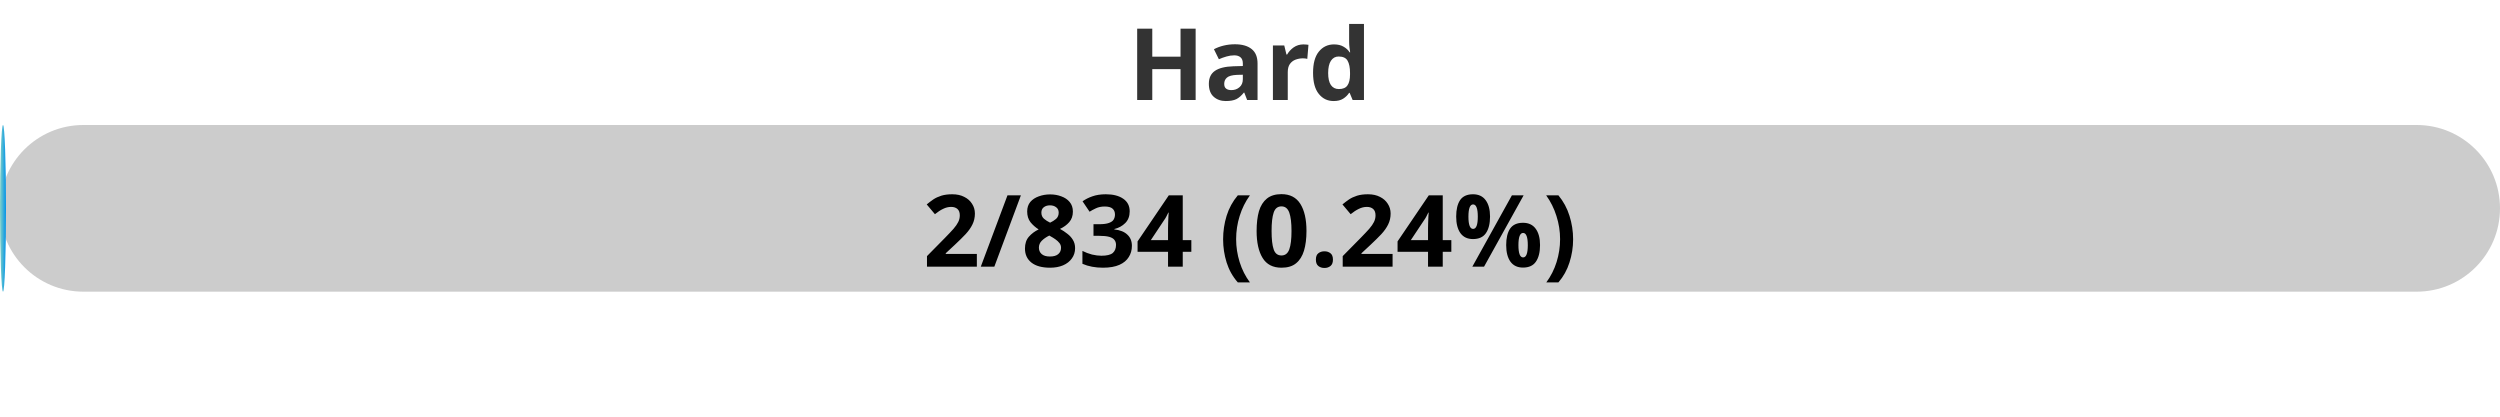
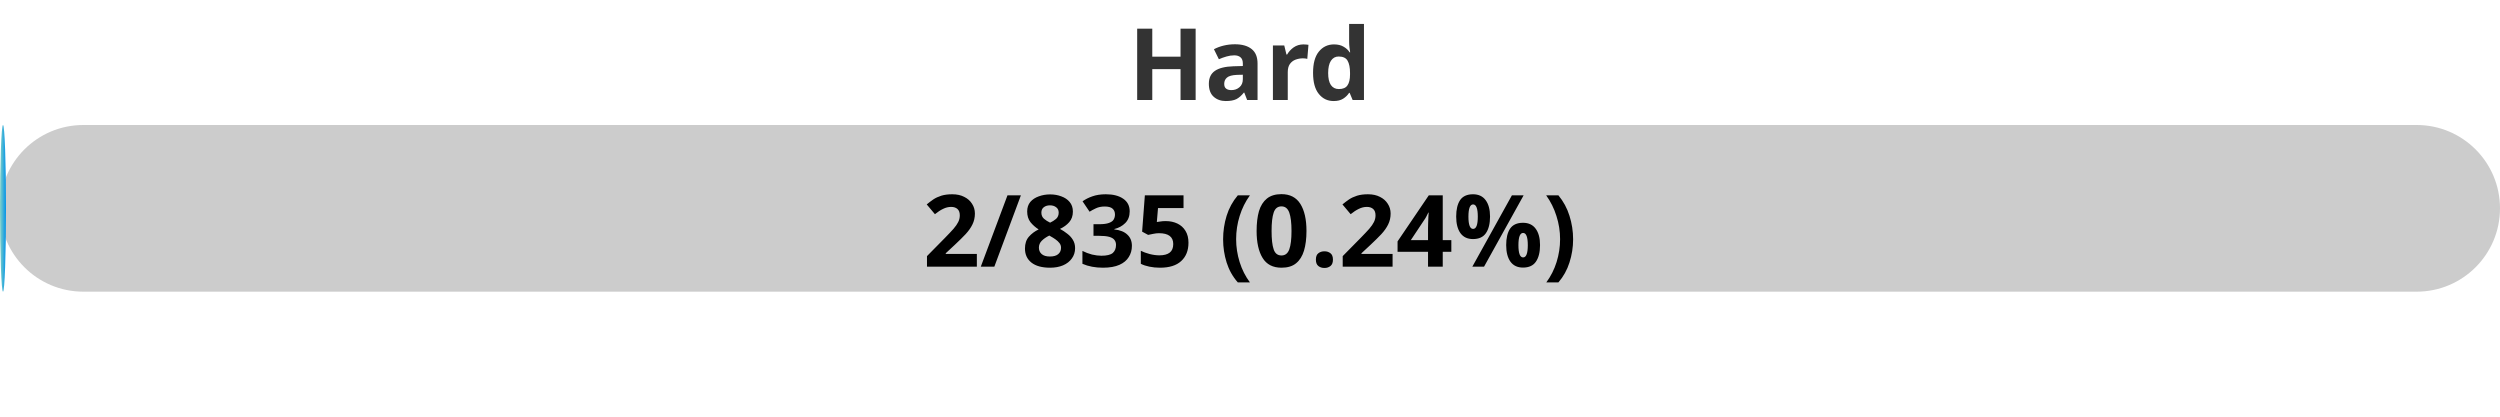
<svg xmlns="http://www.w3.org/2000/svg" width="300" height="50">
  <defs>
    <linearGradient id="gradient" x1="0%" y1="0%" x2="100%" y2="0%">
      <stop offset="0%" stop-color="#80D0C7" />
      <stop offset="100%" stop-color="#0093E9" />
    </linearGradient>
    <style>
            .progress-bar {
                fill: url(#gradient);
            }
            text {
                font-weight: bold;
                font-family: Verdana, Geneva, sans-serif;
            }
        </style>
  </defs>
  <rect x="0" y="15" width="300" height="20" rx="10" fill="#ccc" />
  <rect x="0" y="15" width="0.72" height="20" rx="10" class="progress-bar" />
  <text x="150" y="12" text-anchor="middle" font-size="12" fill="#333">Hard</text>
-   <text x="150" y="32" text-anchor="middle" font-size="12" fill="#000">2/834 (0.24%)</text>
+   <text x="150" y="32" text-anchor="middle" font-size="12" fill="#000">2/835 (0.24%)</text>
</svg>
